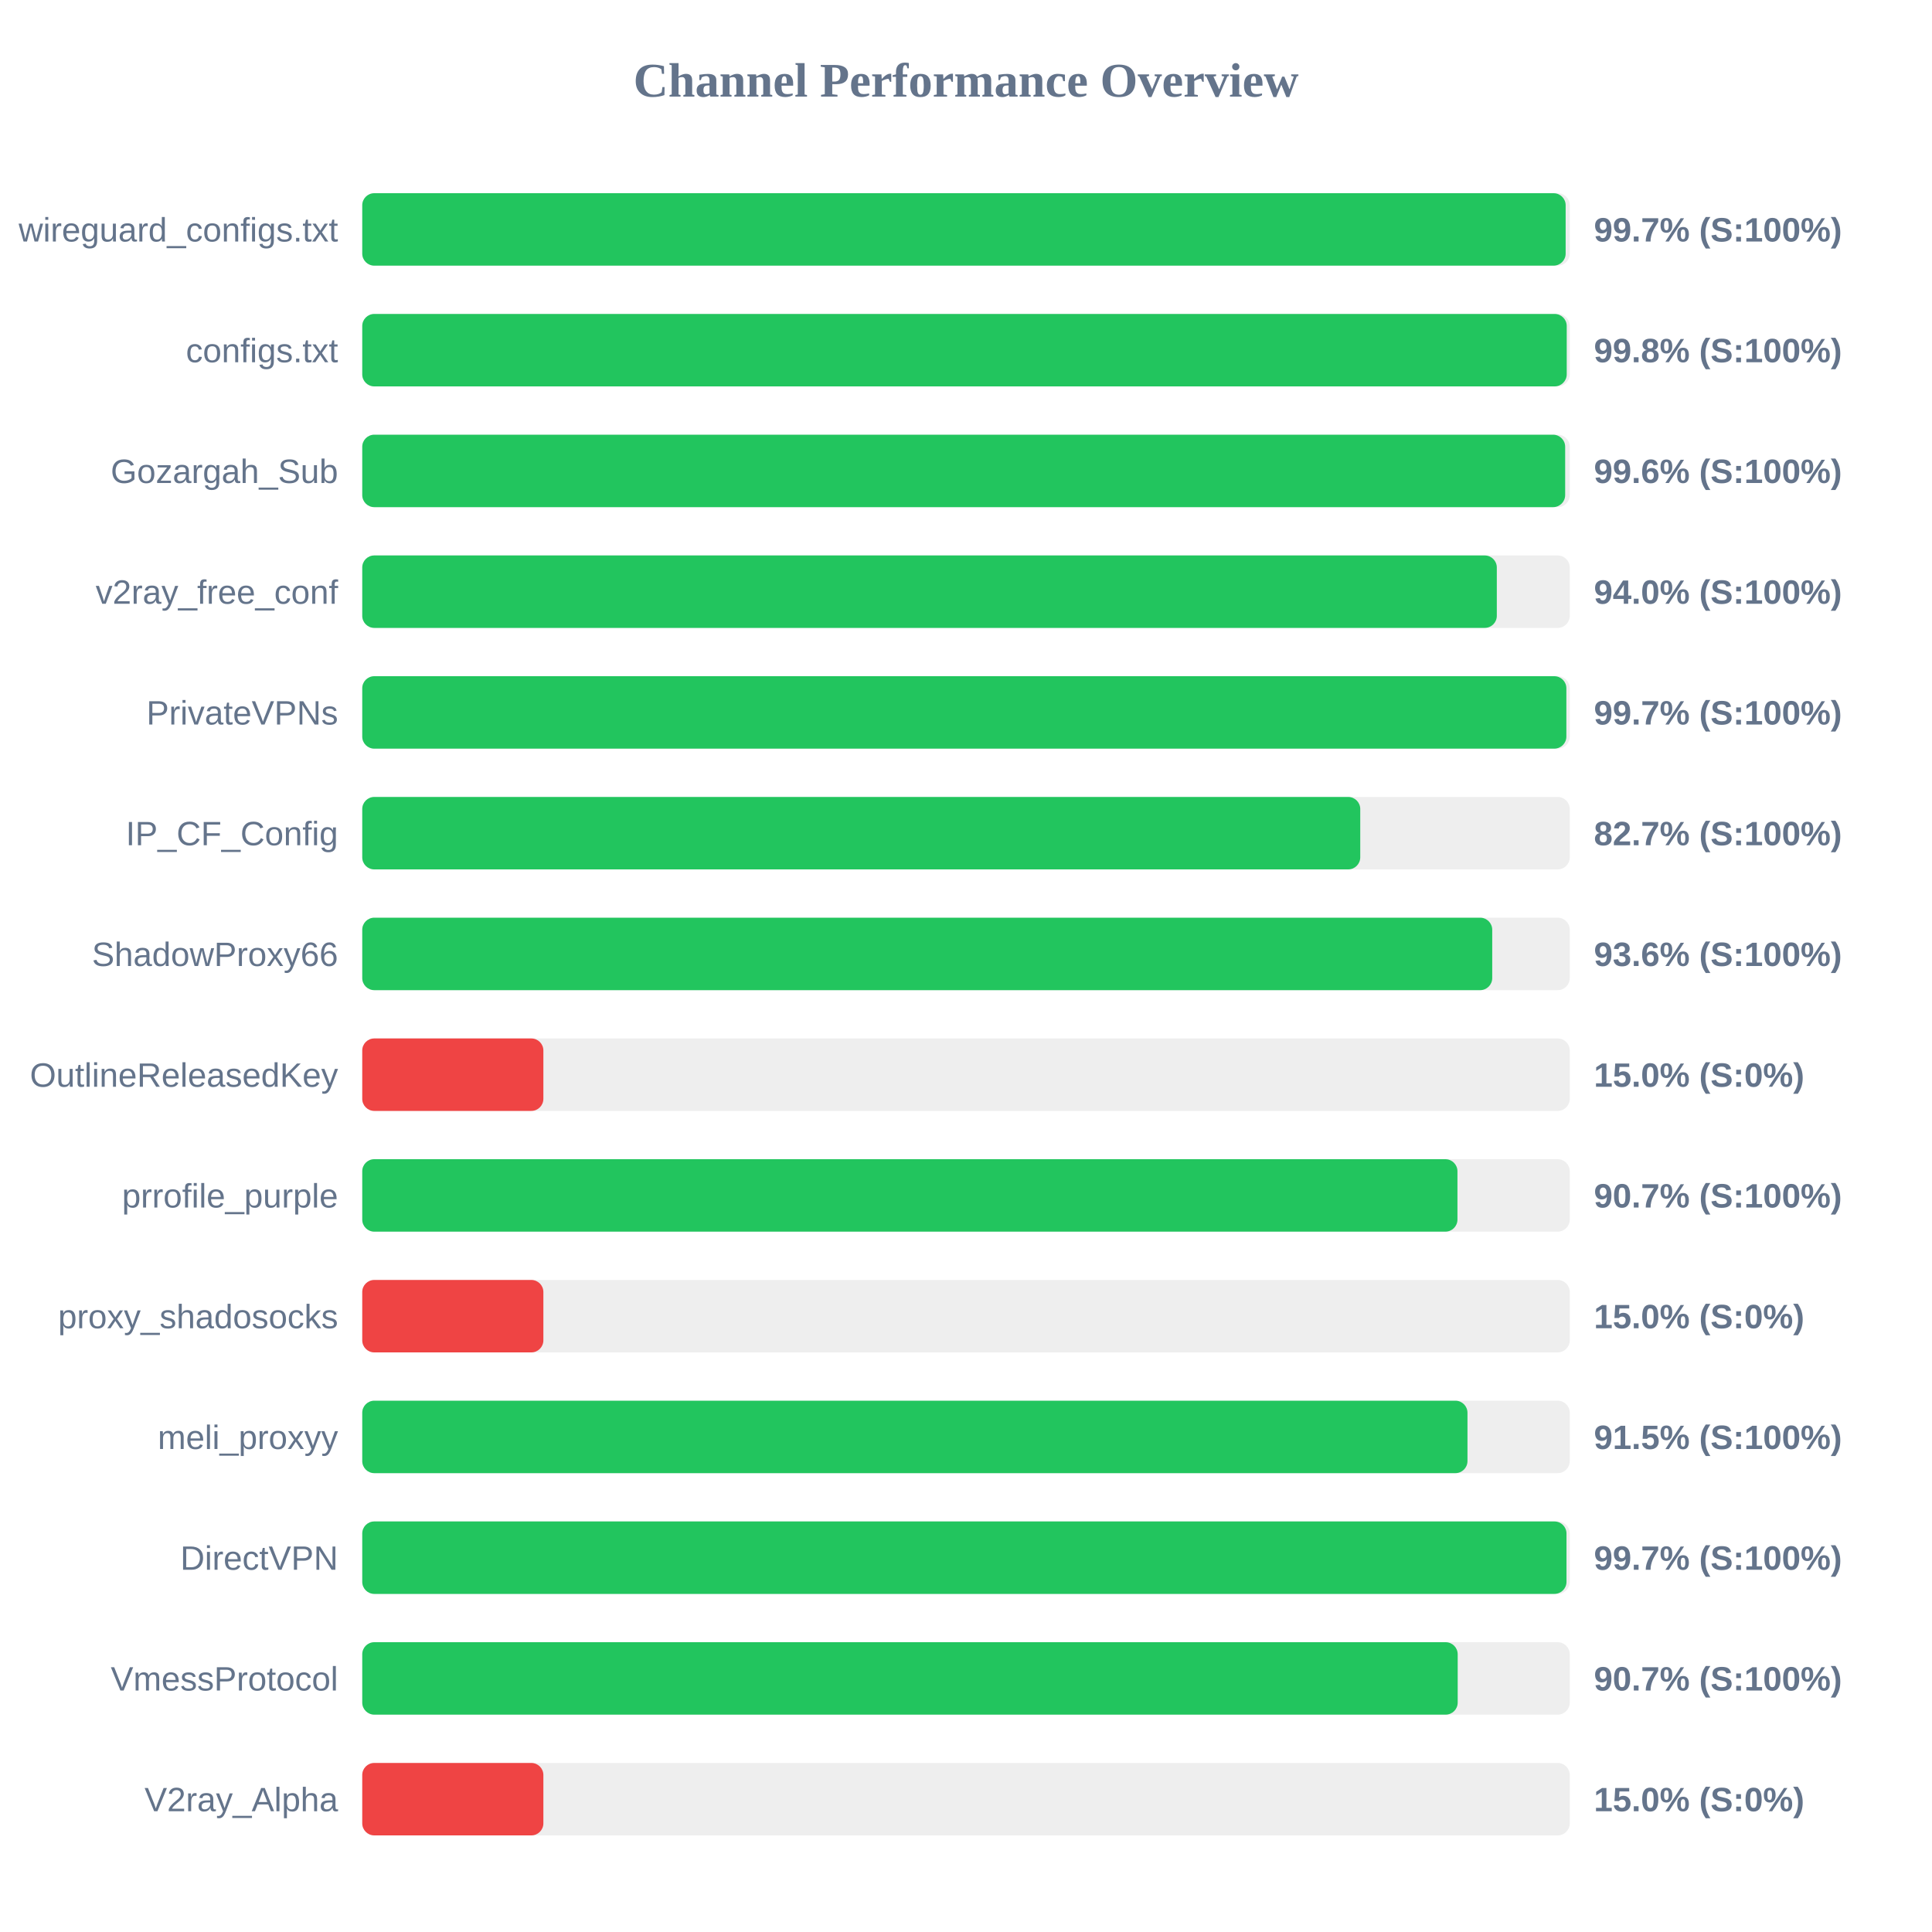
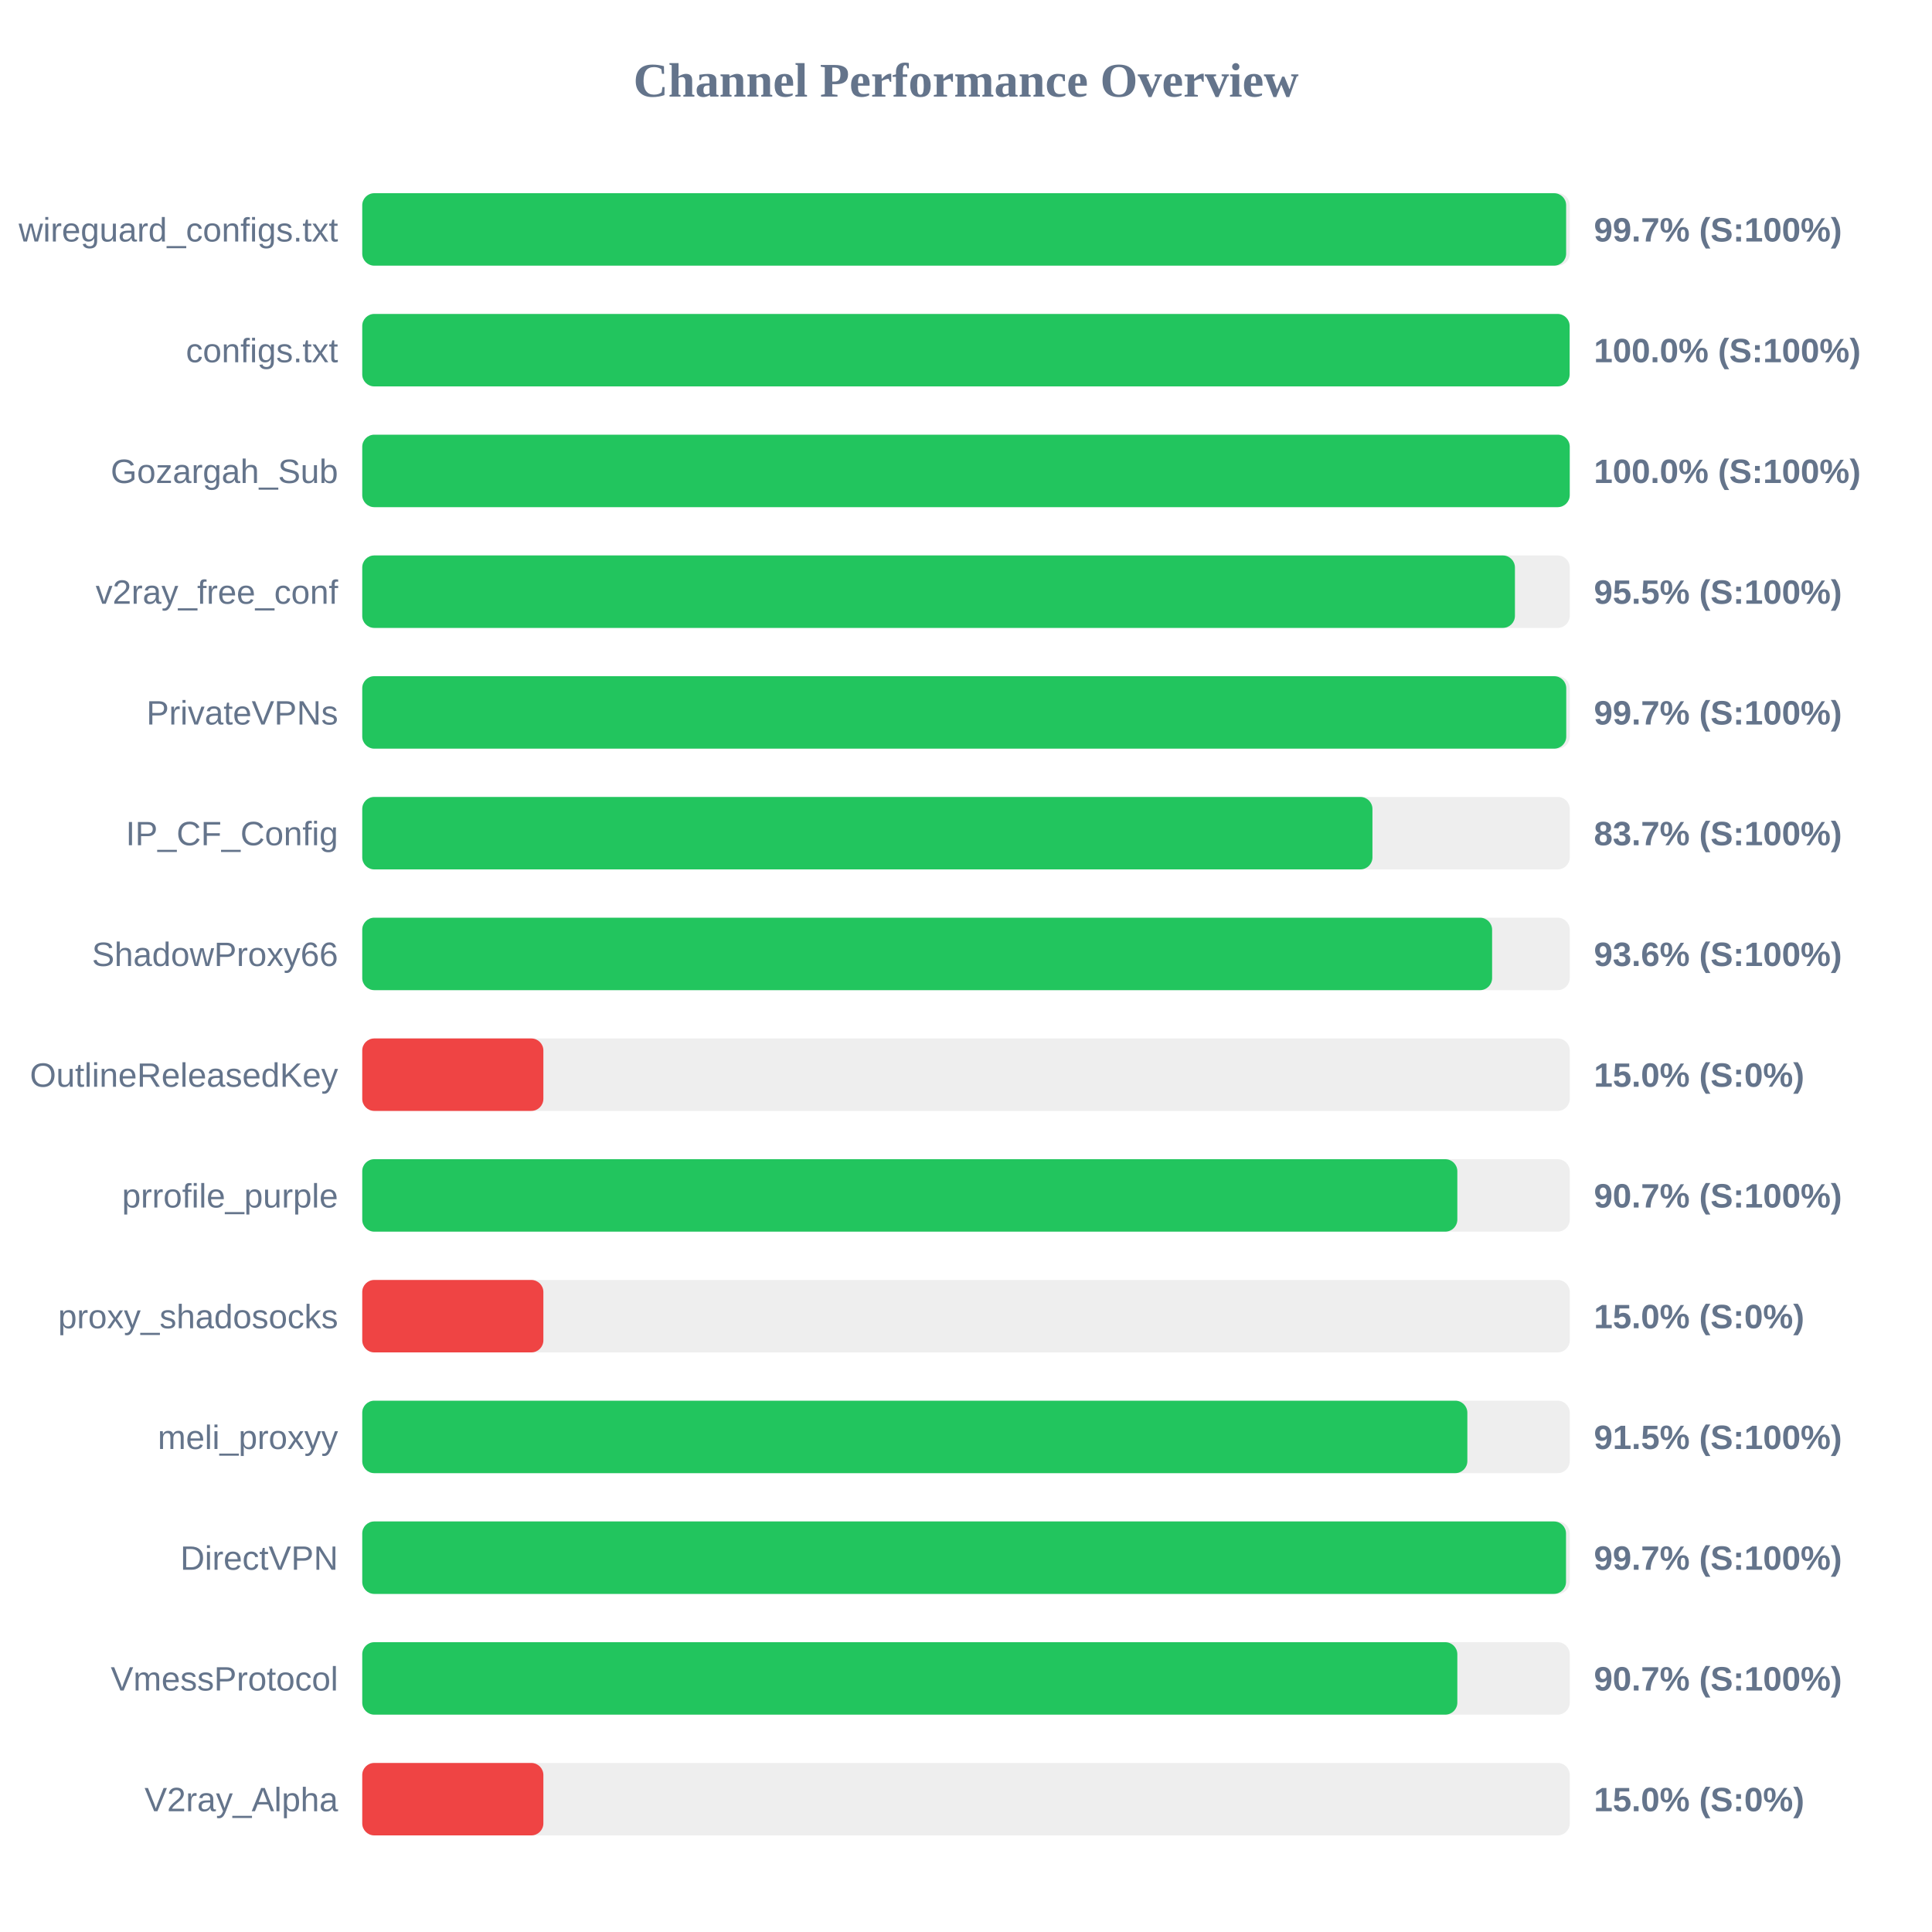
<svg xmlns="http://www.w3.org/2000/svg" width="800" height="800" version="1.1">
  <style>
        .row { font: 14px Arial; fill: #64748b; }
        .score { font: bold 14px Arial; fill: #64748b; }
    </style>
  <text x="400" y="40" text-anchor="middle" font-size="20px" font-weight="bold" fill="#64748b">Channel Performance Overview</text>
  <rect x="150" y="80" width="500" height="30" fill="#eee" rx="5" />
-   <rect x="150" y="80" width="498.3" height="30" fill="#22c55e" rx="5" />
+   <rect x="150" y="80" width="498.5" height="30" fill="#22c55e" rx="5" />
  <text x="140" y="100" text-anchor="end" class="row">wireguard_configs.txt</text>
  <text x="660" y="100" text-anchor="start" class="score">99.7% (S:100%)</text>
  <rect x="150" y="130" width="500" height="30" fill="#eee" rx="5" />
-   <rect x="150" y="130" width="498.75" height="30" fill="#22c55e" rx="5" />
+   <rect x="150" y="130" width="499.95" height="30" fill="#22c55e" rx="5" />
  <text x="140" y="150" text-anchor="end" class="row">configs.txt</text>
-   <text x="660" y="150" text-anchor="start" class="score">99.8% (S:100%)</text>
+   <text x="660" y="150" text-anchor="start" class="score">100.0% (S:100%)</text>
  <rect x="150" y="180" width="500" height="30" fill="#eee" rx="5" />
-   <rect x="150" y="180" width="498.1" height="30" fill="#22c55e" rx="5" />
+   <rect x="150" y="180" width="500" height="30" fill="#22c55e" rx="5" />
  <text x="140" y="200" text-anchor="end" class="row">Gozargah_Sub</text>
-   <text x="660" y="200" text-anchor="start" class="score">99.6% (S:100%)</text>
+   <text x="660" y="200" text-anchor="start" class="score">100.0% (S:100%)</text>
  <rect x="150" y="230" width="500" height="30" fill="#eee" rx="5" />
-   <rect x="150" y="230" width="469.8" height="30" fill="#22c55e" rx="5" />
+   <rect x="150" y="230" width="477.3" height="30" fill="#22c55e" rx="5" />
  <text x="140" y="250" text-anchor="end" class="row">v2ray_free_conf</text>
-   <text x="660" y="250" text-anchor="start" class="score">94.0% (S:100%)</text>
+   <text x="660" y="250" text-anchor="start" class="score">95.5% (S:100%)</text>
  <rect x="150" y="280" width="500" height="30" fill="#eee" rx="5" />
-   <rect x="150" y="280" width="498.6" height="30" fill="#22c55e" rx="5" />
+   <rect x="150" y="280" width="498.55" height="30" fill="#22c55e" rx="5" />
  <text x="140" y="300" text-anchor="end" class="row">PrivateVPNs</text>
  <text x="660" y="300" text-anchor="start" class="score">99.7% (S:100%)</text>
  <rect x="150" y="330" width="500" height="30" fill="#eee" rx="5" />
-   <rect x="150" y="330" width="413.25" height="30" fill="#22c55e" rx="5" />
+   <rect x="150" y="330" width="418.3" height="30" fill="#22c55e" rx="5" />
  <text x="140" y="350" text-anchor="end" class="row">IP_CF_Config</text>
-   <text x="660" y="350" text-anchor="start" class="score">82.7% (S:100%)</text>
+   <text x="660" y="350" text-anchor="start" class="score">83.7% (S:100%)</text>
  <rect x="150" y="380" width="500" height="30" fill="#eee" rx="5" />
-   <rect x="150" y="380" width="467.9" height="30" fill="#22c55e" rx="5" />
+   <rect x="150" y="380" width="467.85" height="30" fill="#22c55e" rx="5" />
  <text x="140" y="400" text-anchor="end" class="row">ShadowProxy66</text>
  <text x="660" y="400" text-anchor="start" class="score">93.6% (S:100%)</text>
  <rect x="150" y="430" width="500" height="30" fill="#eee" rx="5" />
  <rect x="150" y="430" width="75.0" height="30" fill="#ef4444" rx="5" />
  <text x="140" y="450" text-anchor="end" class="row">OutlineReleasedKey</text>
  <text x="660" y="450" text-anchor="start" class="score">15.0% (S:0%)</text>
  <rect x="150" y="480" width="500" height="30" fill="#eee" rx="5" />
-   <rect x="150" y="480" width="453.5" height="30" fill="#22c55e" rx="5" />
+   <rect x="150" y="480" width="453.45" height="30" fill="#22c55e" rx="5" />
  <text x="140" y="500" text-anchor="end" class="row">prrofile_purple</text>
  <text x="660" y="500" text-anchor="start" class="score">90.7% (S:100%)</text>
  <rect x="150" y="530" width="500" height="30" fill="#eee" rx="5" />
  <rect x="150" y="530" width="75.0" height="30" fill="#ef4444" rx="5" />
  <text x="140" y="550" text-anchor="end" class="row">proxy_shadosocks</text>
  <text x="660" y="550" text-anchor="start" class="score">15.0% (S:0%)</text>
  <rect x="150" y="580" width="500" height="30" fill="#eee" rx="5" />
-   <rect x="150" y="580" width="457.65" height="30" fill="#22c55e" rx="5" />
+   <rect x="150" y="580" width="457.6" height="30" fill="#22c55e" rx="5" />
  <text x="140" y="600" text-anchor="end" class="row">meli_proxyy</text>
  <text x="660" y="600" text-anchor="start" class="score">91.5% (S:100%)</text>
  <rect x="150" y="630" width="500" height="30" fill="#eee" rx="5" />
-   <rect x="150" y="630" width="498.65" height="30" fill="#22c55e" rx="5" />
+   <rect x="150" y="630" width="498.45" height="30" fill="#22c55e" rx="5" />
  <text x="140" y="650" text-anchor="end" class="row">DirectVPN</text>
  <text x="660" y="650" text-anchor="start" class="score">99.7% (S:100%)</text>
  <rect x="150" y="680" width="500" height="30" fill="#eee" rx="5" />
-   <rect x="150" y="680" width="453.6" height="30" fill="#22c55e" rx="5" />
+   <rect x="150" y="680" width="453.45" height="30" fill="#22c55e" rx="5" />
  <text x="140" y="700" text-anchor="end" class="row">VmessProtocol</text>
  <text x="660" y="700" text-anchor="start" class="score">90.7% (S:100%)</text>
  <rect x="150" y="730" width="500" height="30" fill="#eee" rx="5" />
  <rect x="150" y="730" width="75.0" height="30" fill="#ef4444" rx="5" />
  <text x="140" y="750" text-anchor="end" class="row">V2ray_Alpha</text>
  <text x="660" y="750" text-anchor="start" class="score">15.0% (S:0%)</text>
</svg>
